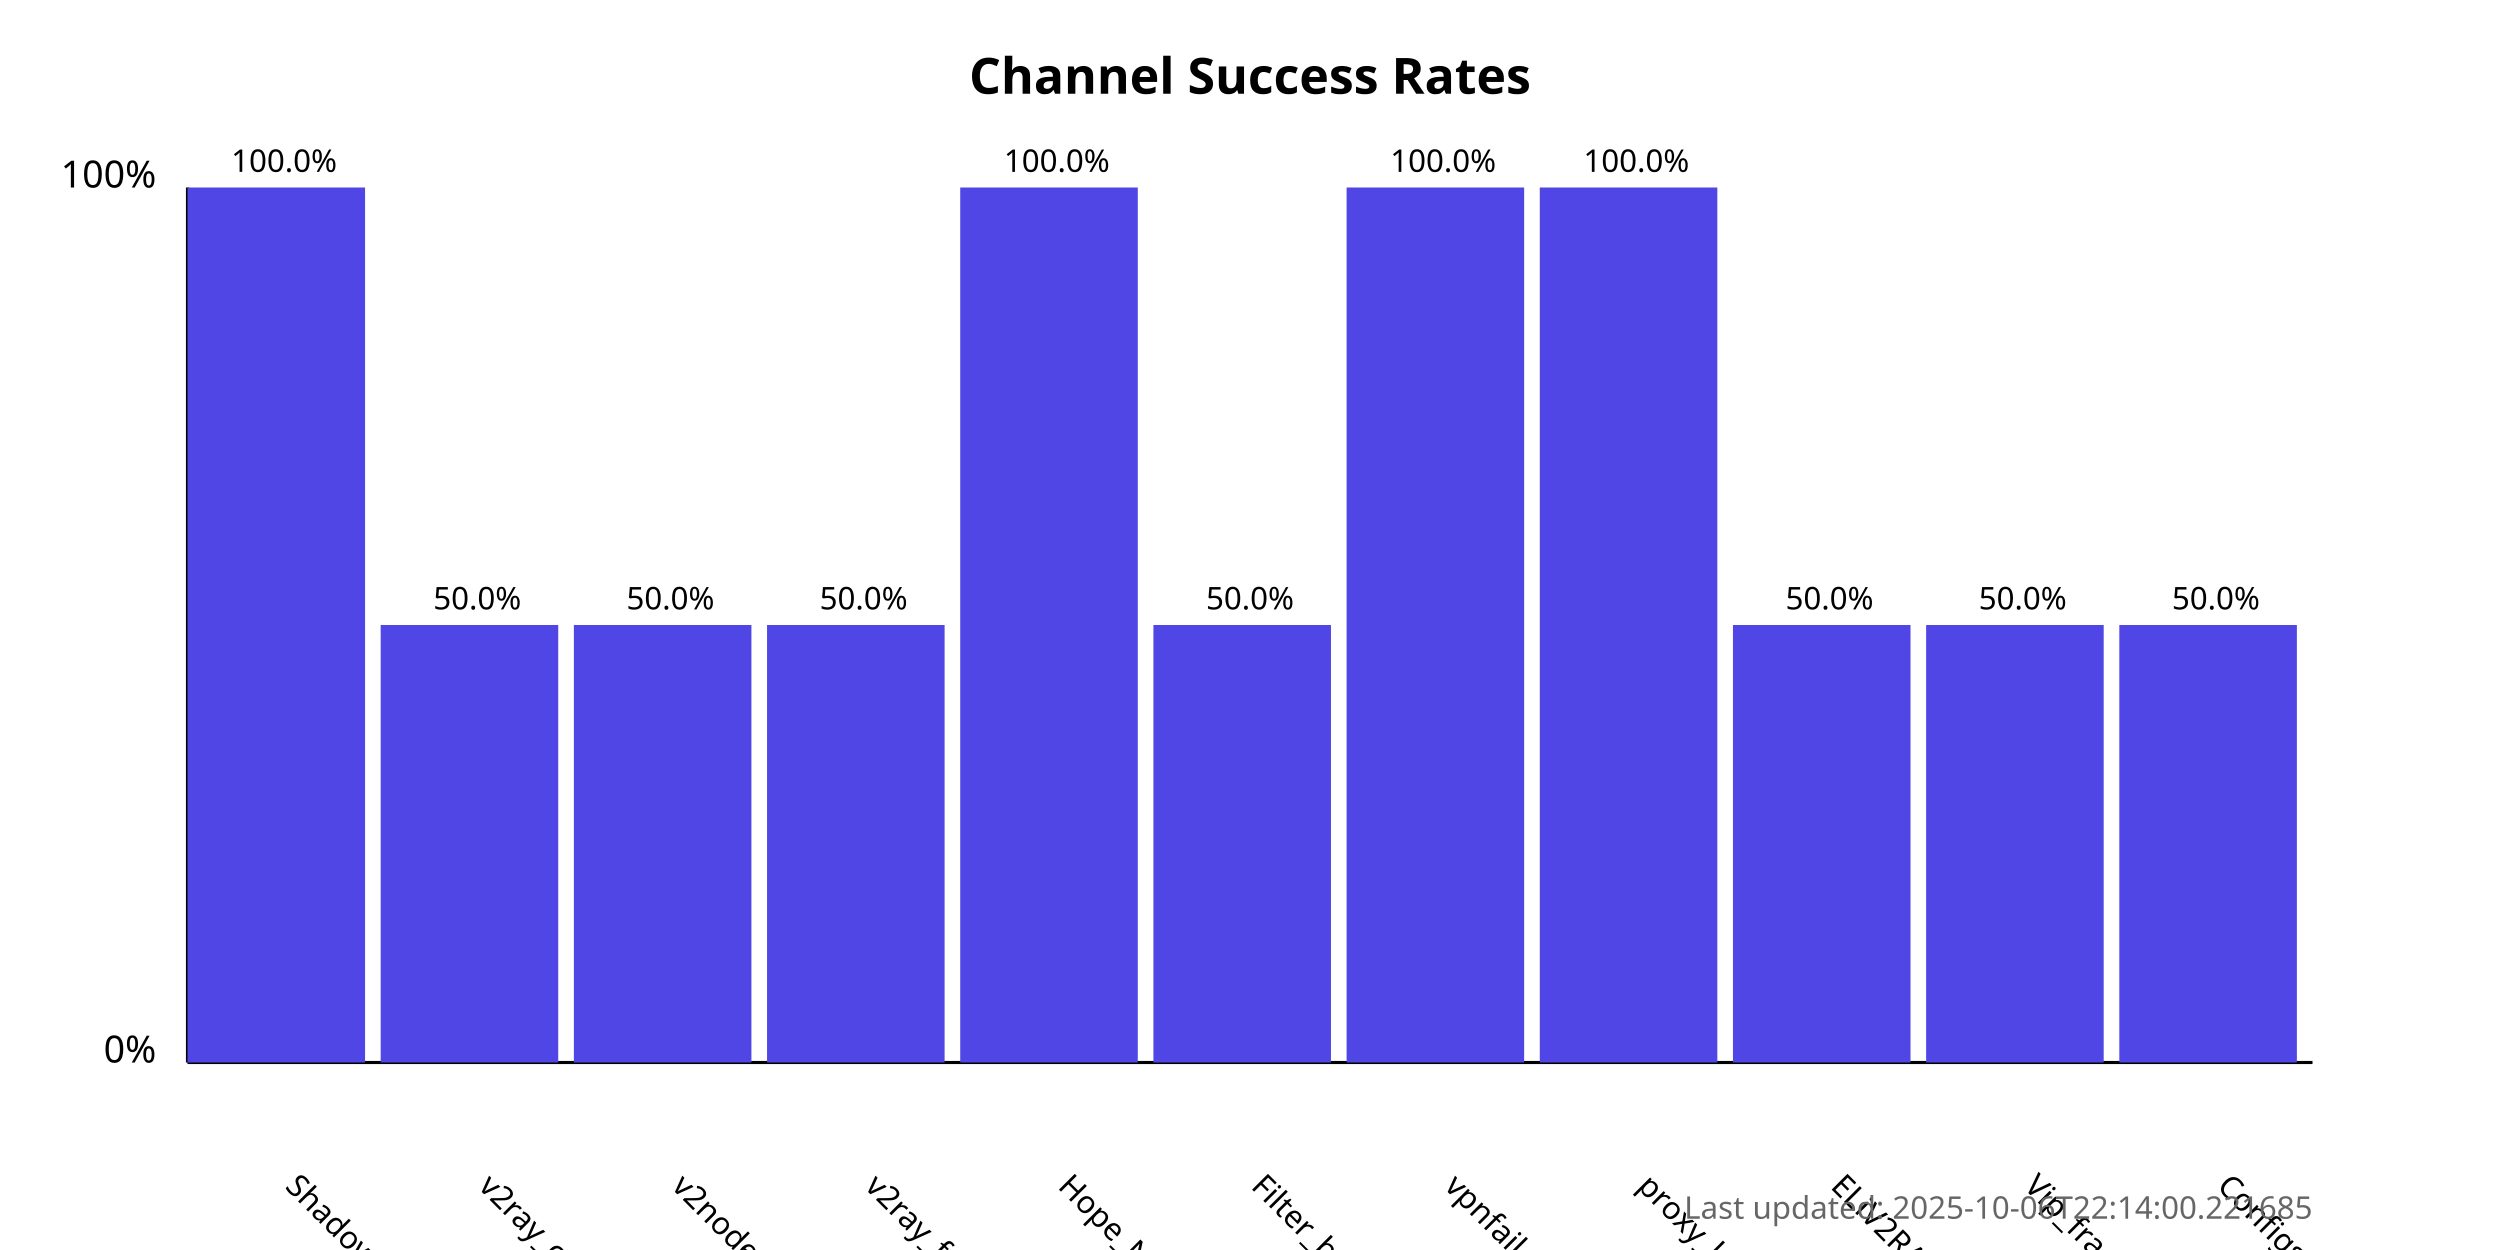
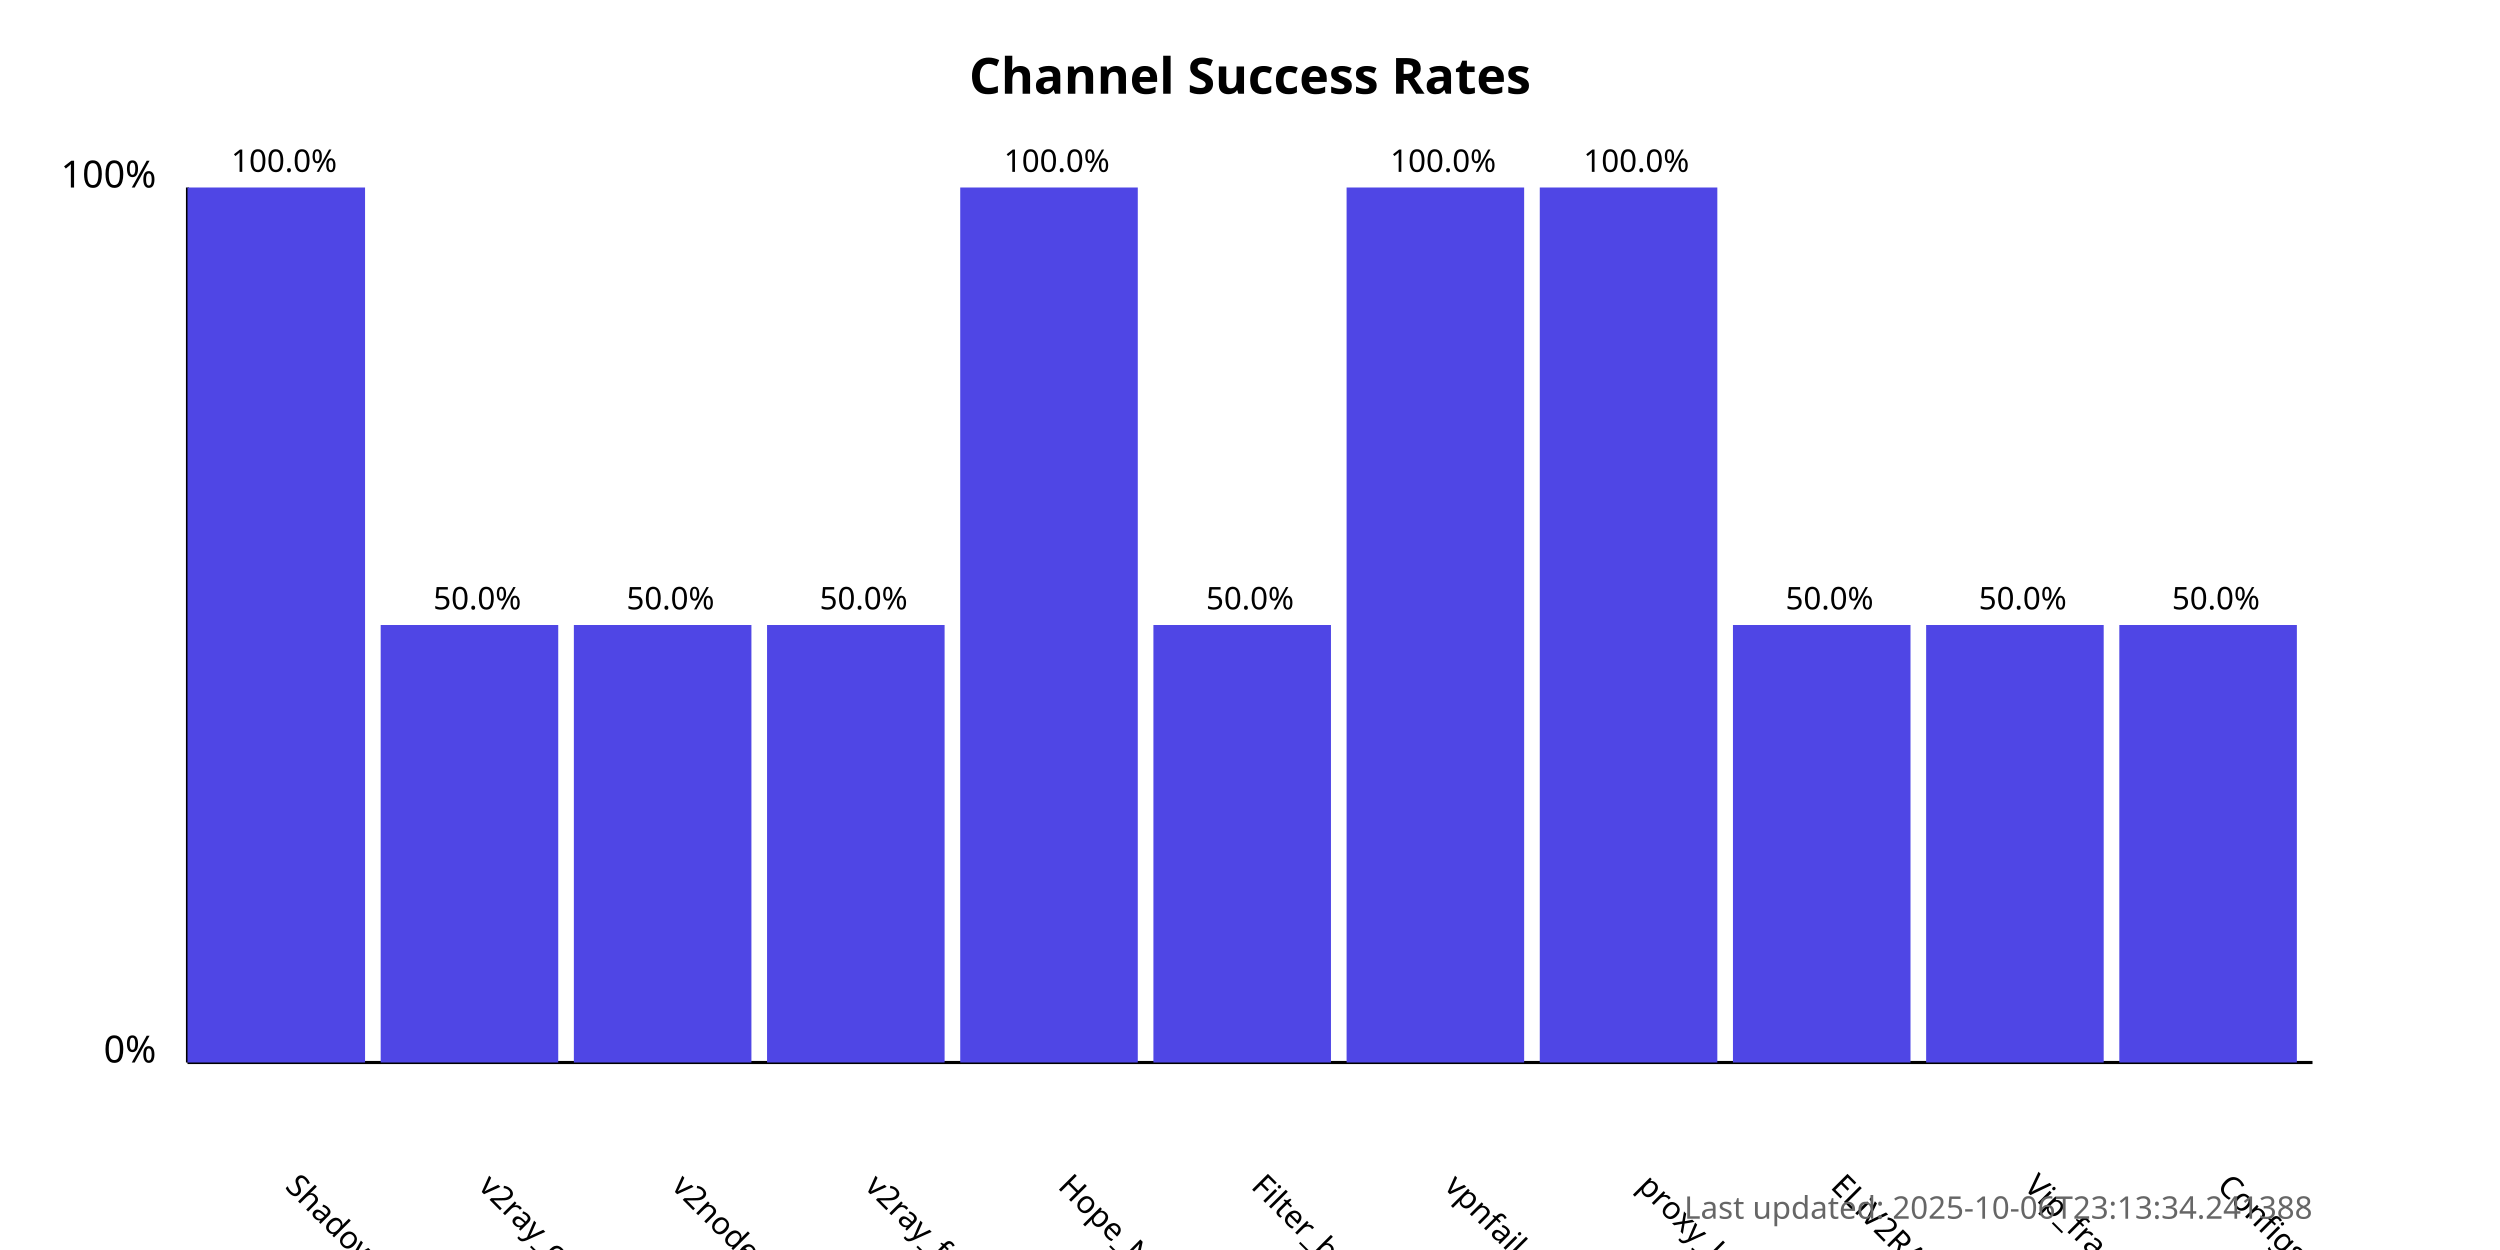
<svg xmlns="http://www.w3.org/2000/svg" width="800" height="400">
  <style>
            .chart-title { font: bold 16px sans-serif; }
            .axis-label { font: 12px sans-serif; }
            .tick-label { font: 10px sans-serif; }
            .bar { fill: #4f46e5; }
            .bar:hover { fill: #6366f1; }
            .timestamp { font: 10px sans-serif; fill: #666; }
        </style>
  <text x="400.0" y="30" text-anchor="middle" class="chart-title">
            Channel Success Rates
        </text>
  <line x1="60" y1="340" x2="60" y2="60" stroke="black" stroke-width="1" />
  <line x1="60" y1="340" x2="740" y2="340" stroke="black" stroke-width="1" />
  <text x="50" y="340" text-anchor="end" class="axis-label">0%</text>
  <text x="50" y="60" text-anchor="end" class="axis-label">100%</text>
  <g>
    <rect x="60" y="60.0" width="56.818" height="280.0" class="bar" />
    <text x="90.909" y="380" transform="rotate(45, 90.90909, 380)" text-anchor="start" class="tick-label">
                ShadowProxy66
            </text>
    <text x="90.909" y="55.0" text-anchor="middle" class="tick-label">
                100.0%
            </text>
  </g>
  <g>
    <rect x="121.818" y="200.0" width="56.818" height="140.0" class="bar" />
    <text x="152.727" y="380" transform="rotate(45, 152.7273, 380)" text-anchor="start" class="tick-label">
                v2ray_configs_pool
            </text>
    <text x="152.727" y="195.0" text-anchor="middle" class="tick-label">
                50.0%
            </text>
  </g>
  <g>
    <rect x="183.636" y="200.0" width="56.818" height="140.0" class="bar" />
    <text x="214.545" y="380" transform="rotate(45, 214.5455, 380)" text-anchor="start" class="tick-label">
                v2nodes
            </text>
    <text x="214.545" y="195.0" text-anchor="middle" class="tick-label">
                50.0%
            </text>
  </g>
  <g>
    <rect x="245.455" y="200.0" width="56.818" height="140.0" class="bar" />
    <text x="276.364" y="380" transform="rotate(45, 276.3636, 380)" text-anchor="start" class="tick-label">
                v2ray_free_conf
            </text>
    <text x="276.364" y="195.0" text-anchor="middle" class="tick-label">
                50.0%
            </text>
  </g>
  <g>
    <rect x="307.273" y="60.0" width="56.818" height="280.0" class="bar" />
    <text x="338.182" y="380" transform="rotate(45, 338.1818, 380)" text-anchor="start" class="tick-label">
                Hope_Net
            </text>
    <text x="338.182" y="55.0" text-anchor="middle" class="tick-label">
                100.0%
            </text>
  </g>
  <g>
    <rect x="369.091" y="200.0" width="56.818" height="140.0" class="bar" />
    <text x="400.0" y="380" transform="rotate(45, 400.0, 380)" text-anchor="start" class="tick-label">
                Filter_breaker
            </text>
    <text x="400.0" y="195.0" text-anchor="middle" class="tick-label">
                50.0%
            </text>
  </g>
  <g>
    <rect x="430.909" y="60.0" width="56.818" height="280.0" class="bar" />
    <text x="461.818" y="380" transform="rotate(45, 461.8182, 380)" text-anchor="start" class="tick-label">
                vpnfail_vless
            </text>
    <text x="461.818" y="55.0" text-anchor="middle" class="tick-label">
                100.0%
            </text>
  </g>
  <g>
    <rect x="492.727" y="60.0" width="56.818" height="280.0" class="bar" />
    <text x="523.636" y="380" transform="rotate(45, 523.6364, 380)" text-anchor="start" class="tick-label">
                proxy_kafee
            </text>
    <text x="523.636" y="55.0" text-anchor="middle" class="tick-label">
                100.0%
            </text>
  </g>
  <g>
    <rect x="554.545" y="200.0" width="56.818" height="140.0" class="bar" />
    <text x="585.455" y="380" transform="rotate(45, 585.4545, 380)" text-anchor="start" class="tick-label">
                ELiV2RAY
            </text>
    <text x="585.455" y="195.0" text-anchor="middle" class="tick-label">
                50.0%
            </text>
  </g>
  <g>
    <rect x="616.364" y="200.0" width="56.818" height="140.0" class="bar" />
    <text x="647.273" y="380" transform="rotate(45, 647.2727, 380)" text-anchor="start" class="tick-label">
                Vip_fragment_v2ray
            </text>
    <text x="647.273" y="195.0" text-anchor="middle" class="tick-label">
                50.0%
            </text>
  </g>
  <g>
    <rect x="678.182" y="200.0" width="56.818" height="140.0" class="bar" />
    <text x="709.091" y="380" transform="rotate(45, 709.0909, 380)" text-anchor="start" class="tick-label">
                ConfigsHubPlus
            </text>
    <text x="709.091" y="195.0" text-anchor="middle" class="tick-label">
                50.0%
            </text>
  </g>
  <text x="740" y="390" text-anchor="end" class="timestamp">
-             Last updated: 2025-10-06T22:14:00.221685
+             Last updated: 2025-10-06T23:13:34.241388
        </text>
</svg>
